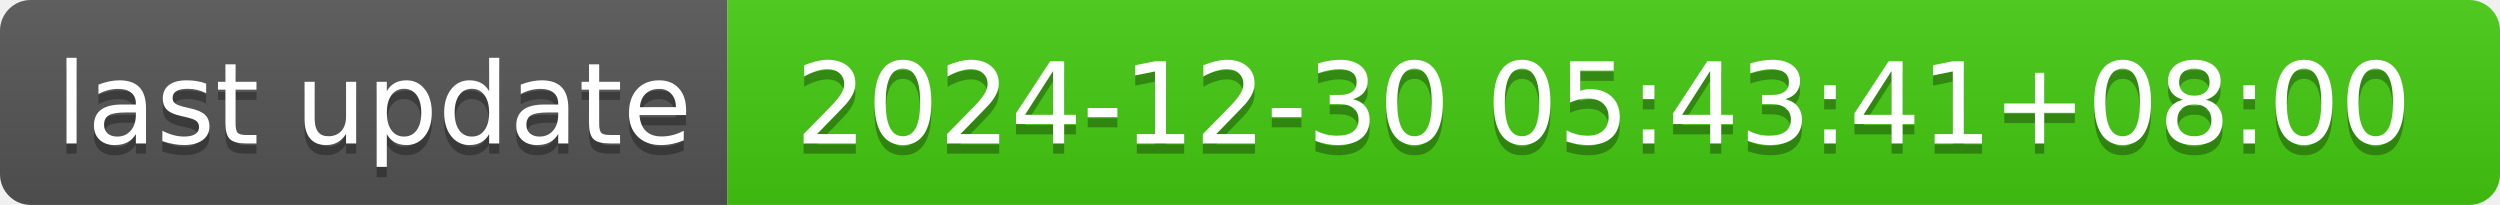
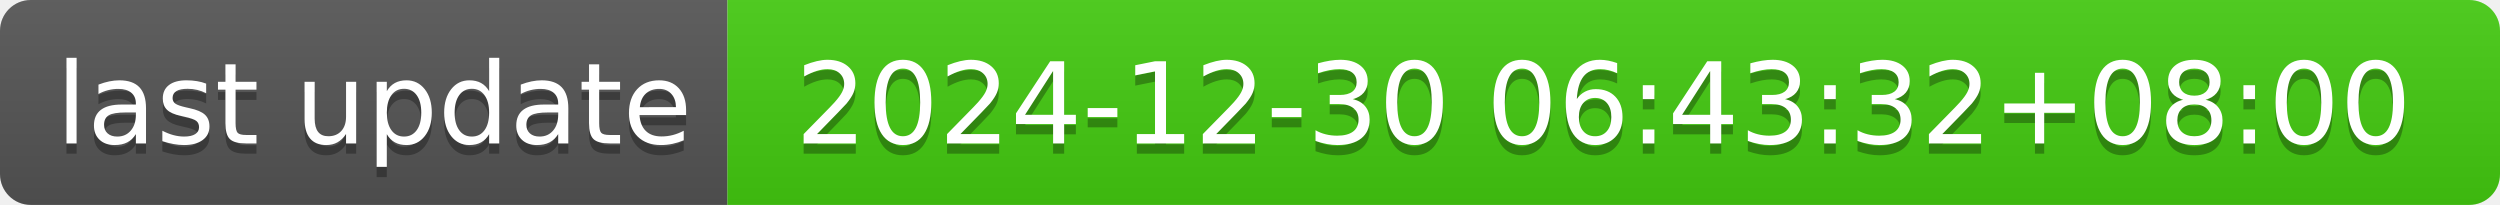
- <svg xmlns="http://www.w3.org/2000/svg" width="244" height="20" role="img" aria-label="last update: 2024-12-30 05:43:41+08:00">
+ <svg xmlns="http://www.w3.org/2000/svg" width="244" height="20" role="img" aria-label="last update: 2024-12-30 06:43:32+08:00">
  <linearGradient id="s" x2="0" y2="100%">
    <stop offset="0" stop-color="#bbb" stop-opacity=".1" />
    <stop offset="1" stop-opacity=".1" />
  </linearGradient>
  <clipPath id="r">
    <rect width="244" height="20" rx="3" fill="#fff" />
  </clipPath>
  <g clip-path="url(#r)">
    <rect width="71" height="20" fill="#555" />
    <rect x="71" width="173" height="20" fill="#4c1" />
    <rect width="244" height="20" fill="url(#s)" />
  </g>
  <g fill="#fff" text-anchor="middle" font-family="Verdana,Geneva,DejaVu Sans,sans-serif" text-rendering="geometricPrecision" font-size="110">
    <text aria-hidden="true" x="365" y="150" fill="#010101" fill-opacity=".3" transform="scale(.1)" textLength="610">last update</text>
    <text x="365" y="140" transform="scale(.1)" fill="#fff" textLength="610">last update</text>
-     <text aria-hidden="true" x="1565" y="150" fill="#010101" fill-opacity=".3" transform="scale(.1)" textLength="1630">2024-12-30 05:43:41+08:00</text>
-     <text x="1565" y="140" transform="scale(.1)" fill="#fff" textLength="1630">2024-12-30 05:43:41+08:00</text>
+     <text aria-hidden="true" x="1565" y="150" fill="#010101" fill-opacity=".3" transform="scale(.1)" textLength="1630">2024-12-30 06:43:32+08:00</text>
+     <text x="1565" y="140" transform="scale(.1)" fill="#fff" textLength="1630">2024-12-30 06:43:32+08:00</text>
  </g>
</svg>
